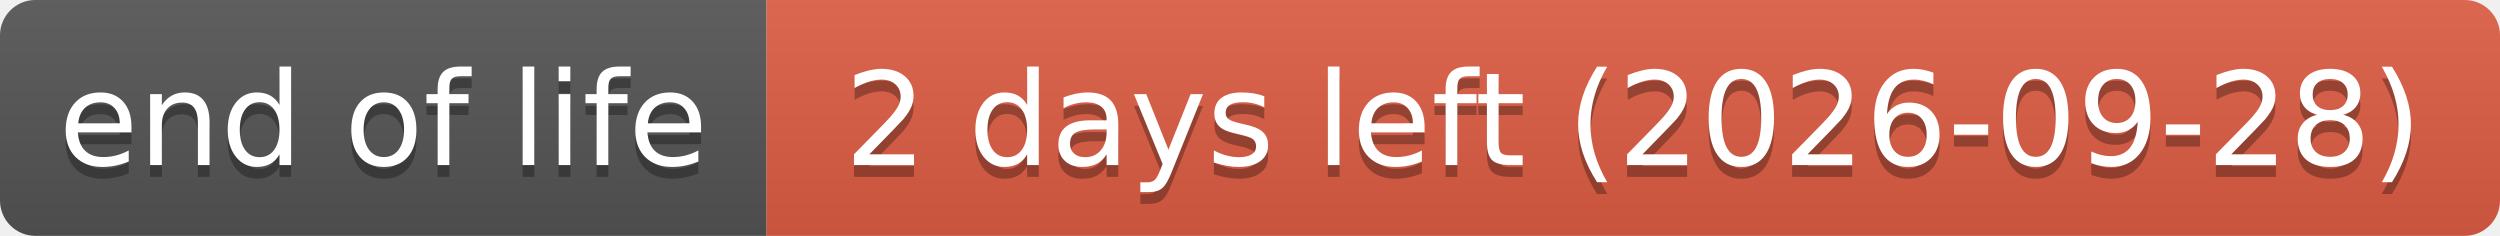
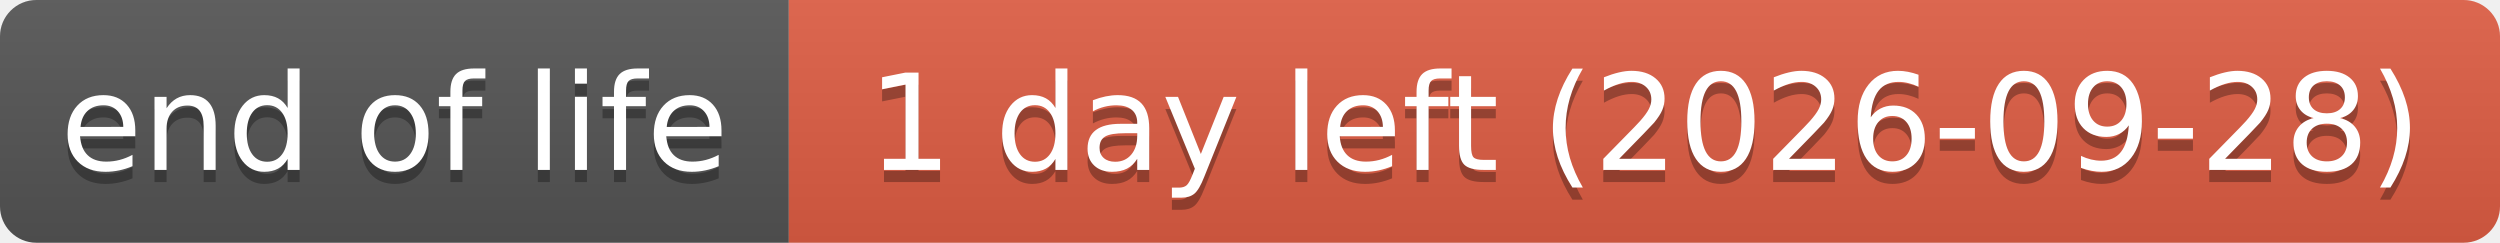
- <svg xmlns="http://www.w3.org/2000/svg" width="212" height="20" role="img" aria-label="end of life: 2 days left (2026-09-28)">
+ <svg xmlns="http://www.w3.org/2000/svg" width="206" height="20" role="img" aria-label="end of life: 1 day left (2026-09-28)">
  <linearGradient id="s" x2="0" y2="100%">
    <stop offset="0" stop-color="#bbb" stop-opacity=".1" />
    <stop offset="1" stop-opacity=".1" />
  </linearGradient>
  <clipPath id="r">
-     <rect width="212" height="20" rx="3" fill="#fff" />
+     <rect width="206" height="20" rx="3" fill="#fff" />
  </clipPath>
  <g clip-path="url(#r)">
    <rect width="65" height="20" fill="#555" />
-     <rect x="65" width="147" height="20" fill="#e05d44" />
-     <rect width="212" height="20" fill="url(#s)" />
+     <rect x="65" width="141" height="20" fill="#e05d44" />
+     <rect width="206" height="20" fill="url(#s)" />
  </g>
  <g fill="#fff" text-anchor="middle" font-family="Verdana,Geneva,DejaVu Sans,sans-serif" text-rendering="geometricPrecision" font-size="110">
    <text aria-hidden="true" x="325" y="150" fill="#010101" fill-opacity=".3" transform="scale(.1)" textLength="551">end of life</text>
    <text x="325" y="140" transform="scale(.1)" textLength="551">end of life</text>
-     <text aria-hidden="true" x="1385" y="150" fill="#010101" fill-opacity=".3" transform="scale(.1)" textLength="1371">2 days left (2026-09-28)</text>
-     <text x="1385" y="140" transform="scale(.1)" textLength="1371">2 days left (2026-09-28)</text>
+     <text aria-hidden="true" x="1355" y="150" fill="#010101" fill-opacity=".3" transform="scale(.1)" textLength="1314">1 day left (2026-09-28)</text>
+     <text x="1355" y="140" transform="scale(.1)" textLength="1314">1 day left (2026-09-28)</text>
  </g>
</svg>
